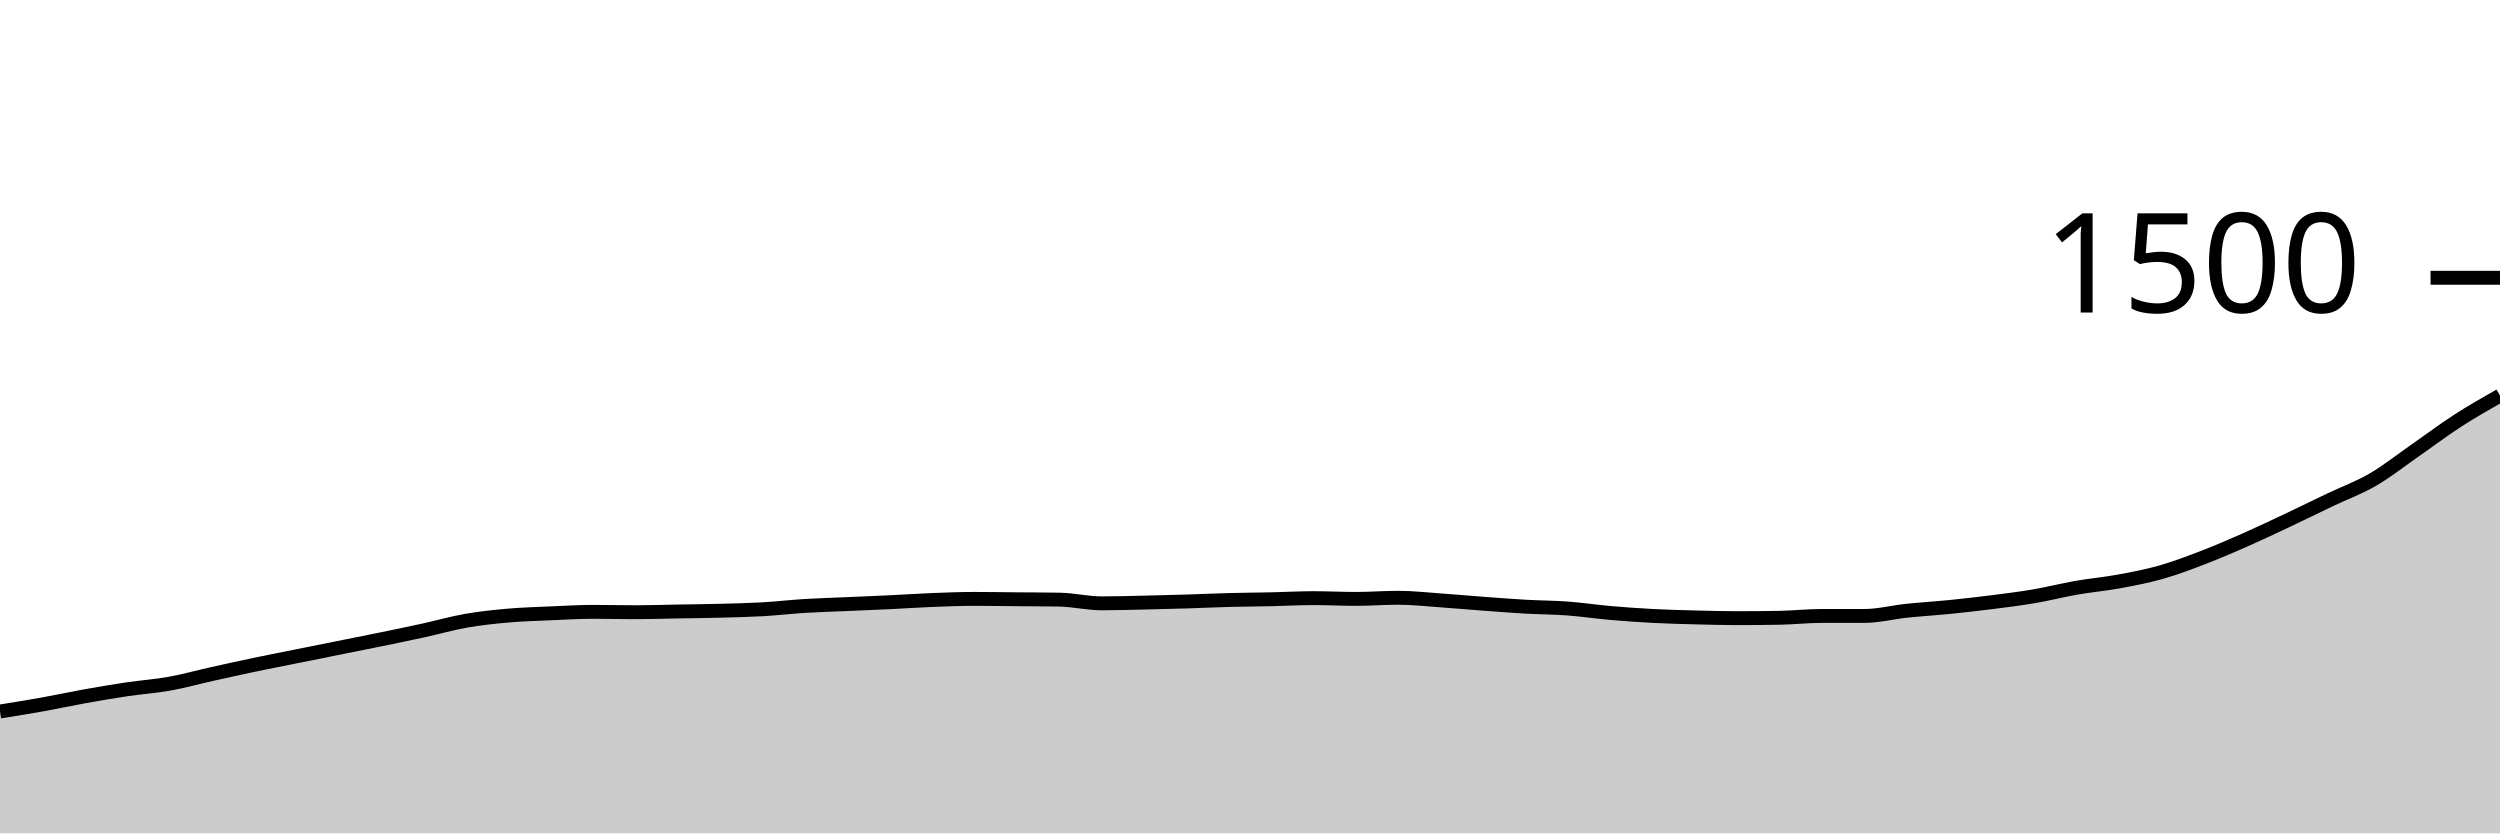
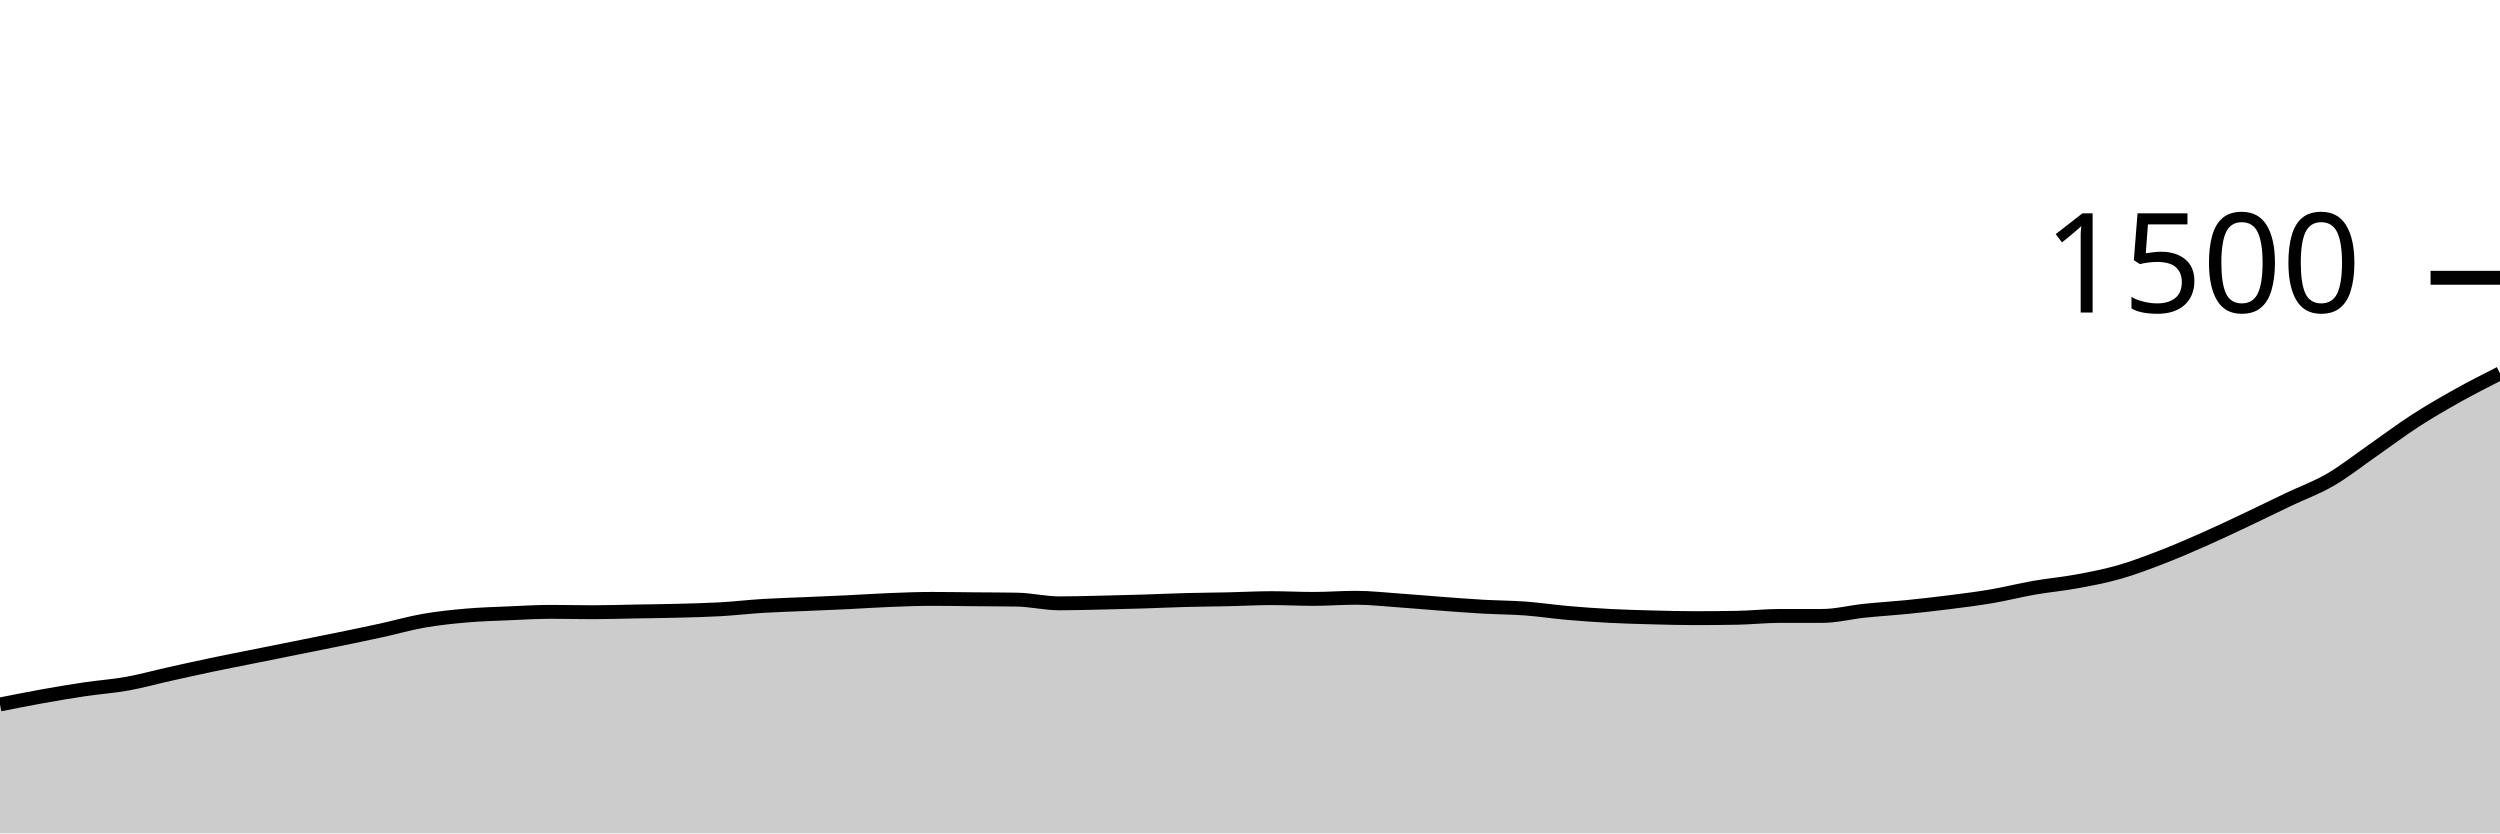
<svg xmlns="http://www.w3.org/2000/svg" viewBox="0 0 180 60">
  <g transform="translate(0,20)">
-     <path class="area" fill="rgba(0, 0, 0, 0.2)" d="M0,31.227C1.017,31.064,2.034,30.902,3.051,30.72C4.068,30.538,5.085,30.316,6.102,30.133C7.119,29.951,8.136,29.778,9.153,29.627C10.169,29.476,11.186,29.409,12.203,29.227C13.22,29.044,14.237,28.76,15.254,28.533C16.271,28.307,17.288,28.08,18.305,27.867C19.322,27.653,20.339,27.458,21.356,27.253C22.373,27.049,23.39,26.844,24.407,26.64C25.424,26.436,26.441,26.236,27.458,26.027C28.475,25.818,29.492,25.609,30.508,25.387C31.525,25.164,32.542,24.871,33.559,24.693C34.576,24.516,35.593,24.409,36.61,24.32C37.627,24.231,38.644,24.204,39.661,24.16C40.678,24.116,41.695,24.053,42.712,24.053C43.729,24.053,44.746,24.08,45.763,24.08C46.78,24.08,47.797,24.044,48.814,24.027C49.831,24.009,50.847,24,51.864,23.973C52.881,23.947,53.898,23.924,54.915,23.867C55.932,23.809,56.949,23.689,57.966,23.627C58.983,23.564,60,23.538,61.017,23.493C62.034,23.449,63.051,23.409,64.068,23.36C65.085,23.311,66.102,23.24,67.119,23.2C68.136,23.16,69.153,23.12,70.169,23.12C71.186,23.12,72.203,23.138,73.22,23.147C74.237,23.156,75.254,23.156,76.271,23.173C77.288,23.191,78.305,23.44,79.322,23.44C80.339,23.44,81.356,23.409,82.373,23.387C83.39,23.364,84.407,23.338,85.424,23.307C86.441,23.276,87.458,23.227,88.475,23.2C89.492,23.173,90.508,23.169,91.525,23.147C92.542,23.124,93.559,23.067,94.576,23.067C95.593,23.067,96.61,23.12,97.627,23.12C98.644,23.12,99.661,23.04,100.678,23.04C101.695,23.04,102.712,23.156,103.729,23.227C104.746,23.298,105.763,23.391,106.78,23.467C107.797,23.542,108.814,23.622,109.831,23.68C110.847,23.738,111.864,23.738,112.881,23.813C113.898,23.889,114.915,24.044,115.932,24.133C116.949,24.222,117.966,24.293,118.983,24.347C120,24.4,121.017,24.427,122.034,24.453C123.051,24.48,124.068,24.507,125.085,24.507C126.102,24.507,127.119,24.498,128.136,24.48C129.153,24.462,130.169,24.347,131.186,24.347C132.203,24.347,133.22,24.347,134.237,24.347C135.254,24.347,136.271,24.08,137.288,23.973C138.305,23.867,139.322,23.809,140.339,23.707C141.356,23.604,142.373,23.489,143.39,23.36C144.407,23.231,145.424,23.107,146.441,22.933C147.458,22.76,148.475,22.498,149.492,22.32C150.508,22.142,151.525,22.053,152.542,21.867C153.559,21.68,154.576,21.489,155.593,21.2C156.61,20.911,157.627,20.524,158.644,20.133C159.661,19.742,160.678,19.302,161.695,18.853C162.712,18.404,163.729,17.92,164.746,17.44C165.763,16.96,166.78,16.458,167.797,15.973C168.814,15.489,169.831,15.124,170.847,14.533C171.864,13.942,172.881,13.133,173.898,12.427C174.915,11.72,175.932,10.951,176.949,10.293C177.966,9.636,178.983,9.058,180,8.48L180,40C178.983,40,177.966,40,176.949,40C175.932,40,174.915,40,173.898,40C172.881,40,171.864,40,170.847,40C169.831,40,168.814,40,167.797,40C166.78,40,165.763,40,164.746,40C163.729,40,162.712,40,161.695,40C160.678,40,159.661,40,158.644,40C157.627,40,156.61,40,155.593,40C154.576,40,153.559,40,152.542,40C151.525,40,150.508,40,149.492,40C148.475,40,147.458,40,146.441,40C145.424,40,144.407,40,143.39,40C142.373,40,141.356,40,140.339,40C139.322,40,138.305,40,137.288,40C136.271,40,135.254,40,134.237,40C133.22,40,132.203,40,131.186,40C130.169,40,129.153,40,128.136,40C127.119,40,126.102,40,125.085,40C124.068,40,123.051,40,122.034,40C121.017,40,120,40,118.983,40C117.966,40,116.949,40,115.932,40C114.915,40,113.898,40,112.881,40C111.864,40,110.847,40,109.831,40C108.814,40,107.797,40,106.78,40C105.763,40,104.746,40,103.729,40C102.712,40,101.695,40,100.678,40C99.661,40,98.644,40,97.627,40C96.61,40,95.593,40,94.576,40C93.559,40,92.542,40,91.525,40C90.508,40,89.492,40,88.475,40C87.458,40,86.441,40,85.424,40C84.407,40,83.39,40,82.373,40C81.356,40,80.339,40,79.322,40C78.305,40,77.288,40,76.271,40C75.254,40,74.237,40,73.22,40C72.203,40,71.186,40,70.169,40C69.153,40,68.136,40,67.119,40C66.102,40,65.085,40,64.068,40C63.051,40,62.034,40,61.017,40C60,40,58.983,40,57.966,40C56.949,40,55.932,40,54.915,40C53.898,40,52.881,40,51.864,40C50.847,40,49.831,40,48.814,40C47.797,40,46.78,40,45.763,40C44.746,40,43.729,40,42.712,40C41.695,40,40.678,40,39.661,40C38.644,40,37.627,40,36.61,40C35.593,40,34.576,40,33.559,40C32.542,40,31.525,40,30.508,40C29.492,40,28.475,40,27.458,40C26.441,40,25.424,40,24.407,40C23.39,40,22.373,40,21.356,40C20.339,40,19.322,40,18.305,40C17.288,40,16.271,40,15.254,40C14.237,40,13.22,40,12.203,40C11.186,40,10.169,40,9.153,40C8.136,40,7.119,40,6.102,40C5.085,40,4.068,40,3.051,40C2.034,40,1.017,40,0,40Z" />
-     <path class="line" stroke="black" fill="none" d="M0,31.227C1.017,31.064,2.034,30.902,3.051,30.72C4.068,30.538,5.085,30.316,6.102,30.133C7.119,29.951,8.136,29.778,9.153,29.627C10.169,29.476,11.186,29.409,12.203,29.227C13.22,29.044,14.237,28.76,15.254,28.533C16.271,28.307,17.288,28.08,18.305,27.867C19.322,27.653,20.339,27.458,21.356,27.253C22.373,27.049,23.39,26.844,24.407,26.64C25.424,26.436,26.441,26.236,27.458,26.027C28.475,25.818,29.492,25.609,30.508,25.387C31.525,25.164,32.542,24.871,33.559,24.693C34.576,24.516,35.593,24.409,36.61,24.32C37.627,24.231,38.644,24.204,39.661,24.16C40.678,24.116,41.695,24.053,42.712,24.053C43.729,24.053,44.746,24.08,45.763,24.08C46.78,24.08,47.797,24.044,48.814,24.027C49.831,24.009,50.847,24,51.864,23.973C52.881,23.947,53.898,23.924,54.915,23.867C55.932,23.809,56.949,23.689,57.966,23.627C58.983,23.564,60,23.538,61.017,23.493C62.034,23.449,63.051,23.409,64.068,23.36C65.085,23.311,66.102,23.24,67.119,23.2C68.136,23.16,69.153,23.12,70.169,23.12C71.186,23.12,72.203,23.138,73.22,23.147C74.237,23.156,75.254,23.156,76.271,23.173C77.288,23.191,78.305,23.44,79.322,23.44C80.339,23.44,81.356,23.409,82.373,23.387C83.39,23.364,84.407,23.338,85.424,23.307C86.441,23.276,87.458,23.227,88.475,23.2C89.492,23.173,90.508,23.169,91.525,23.147C92.542,23.124,93.559,23.067,94.576,23.067C95.593,23.067,96.61,23.12,97.627,23.12C98.644,23.12,99.661,23.04,100.678,23.04C101.695,23.04,102.712,23.156,103.729,23.227C104.746,23.298,105.763,23.391,106.78,23.467C107.797,23.542,108.814,23.622,109.831,23.68C110.847,23.738,111.864,23.738,112.881,23.813C113.898,23.889,114.915,24.044,115.932,24.133C116.949,24.222,117.966,24.293,118.983,24.347C120,24.4,121.017,24.427,122.034,24.453C123.051,24.48,124.068,24.507,125.085,24.507C126.102,24.507,127.119,24.498,128.136,24.48C129.153,24.462,130.169,24.347,131.186,24.347C132.203,24.347,133.22,24.347,134.237,24.347C135.254,24.347,136.271,24.08,137.288,23.973C138.305,23.867,139.322,23.809,140.339,23.707C141.356,23.604,142.373,23.489,143.39,23.36C144.407,23.231,145.424,23.107,146.441,22.933C147.458,22.76,148.475,22.498,149.492,22.32C150.508,22.142,151.525,22.053,152.542,21.867C153.559,21.68,154.576,21.489,155.593,21.2C156.61,20.911,157.627,20.524,158.644,20.133C159.661,19.742,160.678,19.302,161.695,18.853C162.712,18.404,163.729,17.92,164.746,17.44C165.763,16.96,166.78,16.458,167.797,15.973C168.814,15.489,169.831,15.124,170.847,14.533C171.864,13.942,172.881,13.133,173.898,12.427C174.915,11.72,175.932,10.951,176.949,10.293C177.966,9.636,178.983,9.058,180,8.48" />
+     <path class="area" fill="rgba(0, 0, 0, 0.2)" d="M0,30.72C1.017,30.518,2.034,30.316,3.051,30.133C4.068,29.951,5.085,29.778,6.102,29.627C7.119,29.476,8.136,29.409,9.153,29.227C10.169,29.044,11.186,28.76,12.203,28.533C13.22,28.307,14.237,28.08,15.254,27.867C16.271,27.653,17.288,27.458,18.305,27.253C19.322,27.049,20.339,26.844,21.356,26.64C22.373,26.436,23.39,26.236,24.407,26.027C25.424,25.818,26.441,25.609,27.458,25.387C28.475,25.164,29.492,24.871,30.508,24.693C31.525,24.516,32.542,24.409,33.559,24.32C34.576,24.231,35.593,24.204,36.61,24.16C37.627,24.116,38.644,24.053,39.661,24.053C40.678,24.053,41.695,24.08,42.712,24.08C43.729,24.08,44.746,24.044,45.763,24.027C46.78,24.009,47.797,24,48.814,23.973C49.831,23.947,50.847,23.924,51.864,23.867C52.881,23.809,53.898,23.689,54.915,23.627C55.932,23.564,56.949,23.538,57.966,23.493C58.983,23.449,60,23.409,61.017,23.36C62.034,23.311,63.051,23.24,64.068,23.2C65.085,23.16,66.102,23.12,67.119,23.12C68.136,23.12,69.153,23.138,70.169,23.147C71.186,23.156,72.203,23.156,73.22,23.173C74.237,23.191,75.254,23.44,76.271,23.44C77.288,23.44,78.305,23.409,79.322,23.387C80.339,23.364,81.356,23.338,82.373,23.307C83.39,23.276,84.407,23.227,85.424,23.2C86.441,23.173,87.458,23.169,88.475,23.147C89.492,23.124,90.508,23.067,91.525,23.067C92.542,23.067,93.559,23.12,94.576,23.12C95.593,23.12,96.61,23.04,97.627,23.04C98.644,23.04,99.661,23.156,100.678,23.227C101.695,23.298,102.712,23.391,103.729,23.467C104.746,23.542,105.763,23.622,106.78,23.68C107.797,23.738,108.814,23.738,109.831,23.813C110.847,23.889,111.864,24.044,112.881,24.133C113.898,24.222,114.915,24.293,115.932,24.347C116.949,24.4,117.966,24.427,118.983,24.453C120,24.48,121.017,24.507,122.034,24.507C123.051,24.507,124.068,24.498,125.085,24.48C126.102,24.462,127.119,24.347,128.136,24.347C129.153,24.347,130.169,24.347,131.186,24.347C132.203,24.347,133.22,24.08,134.237,23.973C135.254,23.867,136.271,23.809,137.288,23.707C138.305,23.604,139.322,23.489,140.339,23.36C141.356,23.231,142.373,23.107,143.39,22.933C144.407,22.76,145.424,22.498,146.441,22.32C147.458,22.142,148.475,22.053,149.492,21.867C150.508,21.68,151.525,21.489,152.542,21.2C153.559,20.911,154.576,20.524,155.593,20.133C156.61,19.742,157.627,19.302,158.644,18.853C159.661,18.404,160.678,17.92,161.695,17.44C162.712,16.96,163.729,16.458,164.746,15.973C165.763,15.489,166.78,15.124,167.797,14.533C168.814,13.942,169.831,13.133,170.847,12.427C171.864,11.72,172.881,10.951,173.898,10.293C174.915,9.636,175.932,9.049,176.949,8.48C177.966,7.911,178.983,7.396,180,6.88L180,40C178.983,40,177.966,40,176.949,40C175.932,40,174.915,40,173.898,40C172.881,40,171.864,40,170.847,40C169.831,40,168.814,40,167.797,40C166.78,40,165.763,40,164.746,40C163.729,40,162.712,40,161.695,40C160.678,40,159.661,40,158.644,40C157.627,40,156.61,40,155.593,40C154.576,40,153.559,40,152.542,40C151.525,40,150.508,40,149.492,40C148.475,40,147.458,40,146.441,40C145.424,40,144.407,40,143.39,40C142.373,40,141.356,40,140.339,40C139.322,40,138.305,40,137.288,40C136.271,40,135.254,40,134.237,40C133.22,40,132.203,40,131.186,40C130.169,40,129.153,40,128.136,40C127.119,40,126.102,40,125.085,40C124.068,40,123.051,40,122.034,40C121.017,40,120,40,118.983,40C117.966,40,116.949,40,115.932,40C114.915,40,113.898,40,112.881,40C111.864,40,110.847,40,109.831,40C108.814,40,107.797,40,106.78,40C105.763,40,104.746,40,103.729,40C102.712,40,101.695,40,100.678,40C99.661,40,98.644,40,97.627,40C96.61,40,95.593,40,94.576,40C93.559,40,92.542,40,91.525,40C90.508,40,89.492,40,88.475,40C87.458,40,86.441,40,85.424,40C84.407,40,83.39,40,82.373,40C81.356,40,80.339,40,79.322,40C78.305,40,77.288,40,76.271,40C75.254,40,74.237,40,73.22,40C72.203,40,71.186,40,70.169,40C69.153,40,68.136,40,67.119,40C66.102,40,65.085,40,64.068,40C63.051,40,62.034,40,61.017,40C60,40,58.983,40,57.966,40C56.949,40,55.932,40,54.915,40C53.898,40,52.881,40,51.864,40C50.847,40,49.831,40,48.814,40C47.797,40,46.78,40,45.763,40C44.746,40,43.729,40,42.712,40C41.695,40,40.678,40,39.661,40C38.644,40,37.627,40,36.61,40C35.593,40,34.576,40,33.559,40C32.542,40,31.525,40,30.508,40C29.492,40,28.475,40,27.458,40C26.441,40,25.424,40,24.407,40C23.39,40,22.373,40,21.356,40C20.339,40,19.322,40,18.305,40C17.288,40,16.271,40,15.254,40C14.237,40,13.22,40,12.203,40C11.186,40,10.169,40,9.153,40C8.136,40,7.119,40,6.102,40C5.085,40,4.068,40,3.051,40C2.034,40,1.017,40,0,40Z" />
+     <path class="line" stroke="black" fill="none" d="M0,30.72C1.017,30.518,2.034,30.316,3.051,30.133C4.068,29.951,5.085,29.778,6.102,29.627C7.119,29.476,8.136,29.409,9.153,29.227C10.169,29.044,11.186,28.76,12.203,28.533C13.22,28.307,14.237,28.08,15.254,27.867C16.271,27.653,17.288,27.458,18.305,27.253C19.322,27.049,20.339,26.844,21.356,26.64C22.373,26.436,23.39,26.236,24.407,26.027C25.424,25.818,26.441,25.609,27.458,25.387C28.475,25.164,29.492,24.871,30.508,24.693C31.525,24.516,32.542,24.409,33.559,24.32C34.576,24.231,35.593,24.204,36.61,24.16C37.627,24.116,38.644,24.053,39.661,24.053C40.678,24.053,41.695,24.08,42.712,24.08C43.729,24.08,44.746,24.044,45.763,24.027C46.78,24.009,47.797,24,48.814,23.973C49.831,23.947,50.847,23.924,51.864,23.867C52.881,23.809,53.898,23.689,54.915,23.627C55.932,23.564,56.949,23.538,57.966,23.493C58.983,23.449,60,23.409,61.017,23.36C62.034,23.311,63.051,23.24,64.068,23.2C65.085,23.16,66.102,23.12,67.119,23.12C68.136,23.12,69.153,23.138,70.169,23.147C71.186,23.156,72.203,23.156,73.22,23.173C74.237,23.191,75.254,23.44,76.271,23.44C77.288,23.44,78.305,23.409,79.322,23.387C80.339,23.364,81.356,23.338,82.373,23.307C83.39,23.276,84.407,23.227,85.424,23.2C86.441,23.173,87.458,23.169,88.475,23.147C89.492,23.124,90.508,23.067,91.525,23.067C92.542,23.067,93.559,23.12,94.576,23.12C95.593,23.12,96.61,23.04,97.627,23.04C98.644,23.04,99.661,23.156,100.678,23.227C101.695,23.298,102.712,23.391,103.729,23.467C104.746,23.542,105.763,23.622,106.78,23.68C107.797,23.738,108.814,23.738,109.831,23.813C110.847,23.889,111.864,24.044,112.881,24.133C113.898,24.222,114.915,24.293,115.932,24.347C116.949,24.4,117.966,24.427,118.983,24.453C120,24.48,121.017,24.507,122.034,24.507C123.051,24.507,124.068,24.498,125.085,24.48C126.102,24.462,127.119,24.347,128.136,24.347C129.153,24.347,130.169,24.347,131.186,24.347C132.203,24.347,133.22,24.08,134.237,23.973C135.254,23.867,136.271,23.809,137.288,23.707C138.305,23.604,139.322,23.489,140.339,23.36C141.356,23.231,142.373,23.107,143.39,22.933C144.407,22.76,145.424,22.498,146.441,22.32C147.458,22.142,148.475,22.053,149.492,21.867C150.508,21.68,151.525,21.489,152.542,21.2C153.559,20.911,154.576,20.524,155.593,20.133C156.61,19.742,157.627,19.302,158.644,18.853C159.661,18.404,160.678,17.92,161.695,17.44C162.712,16.96,163.729,16.458,164.746,15.973C165.763,15.489,166.78,15.124,167.797,14.533C168.814,13.942,169.831,13.133,170.847,12.427C171.864,11.72,172.881,10.951,173.898,10.293C174.915,9.636,175.932,9.049,176.949,8.48C177.966,7.911,178.983,7.396,180,6.88" />
    <path class="axis-ceiling" stroke-width="1" stroke="black" fill="none" d="M175,0L180,0" />
    <text class="axis-ceiling-label" font-family="sans-serif" text-anchor="end" font-size="10px" x="170" y="2.5">1500</text>
  </g>
</svg>
